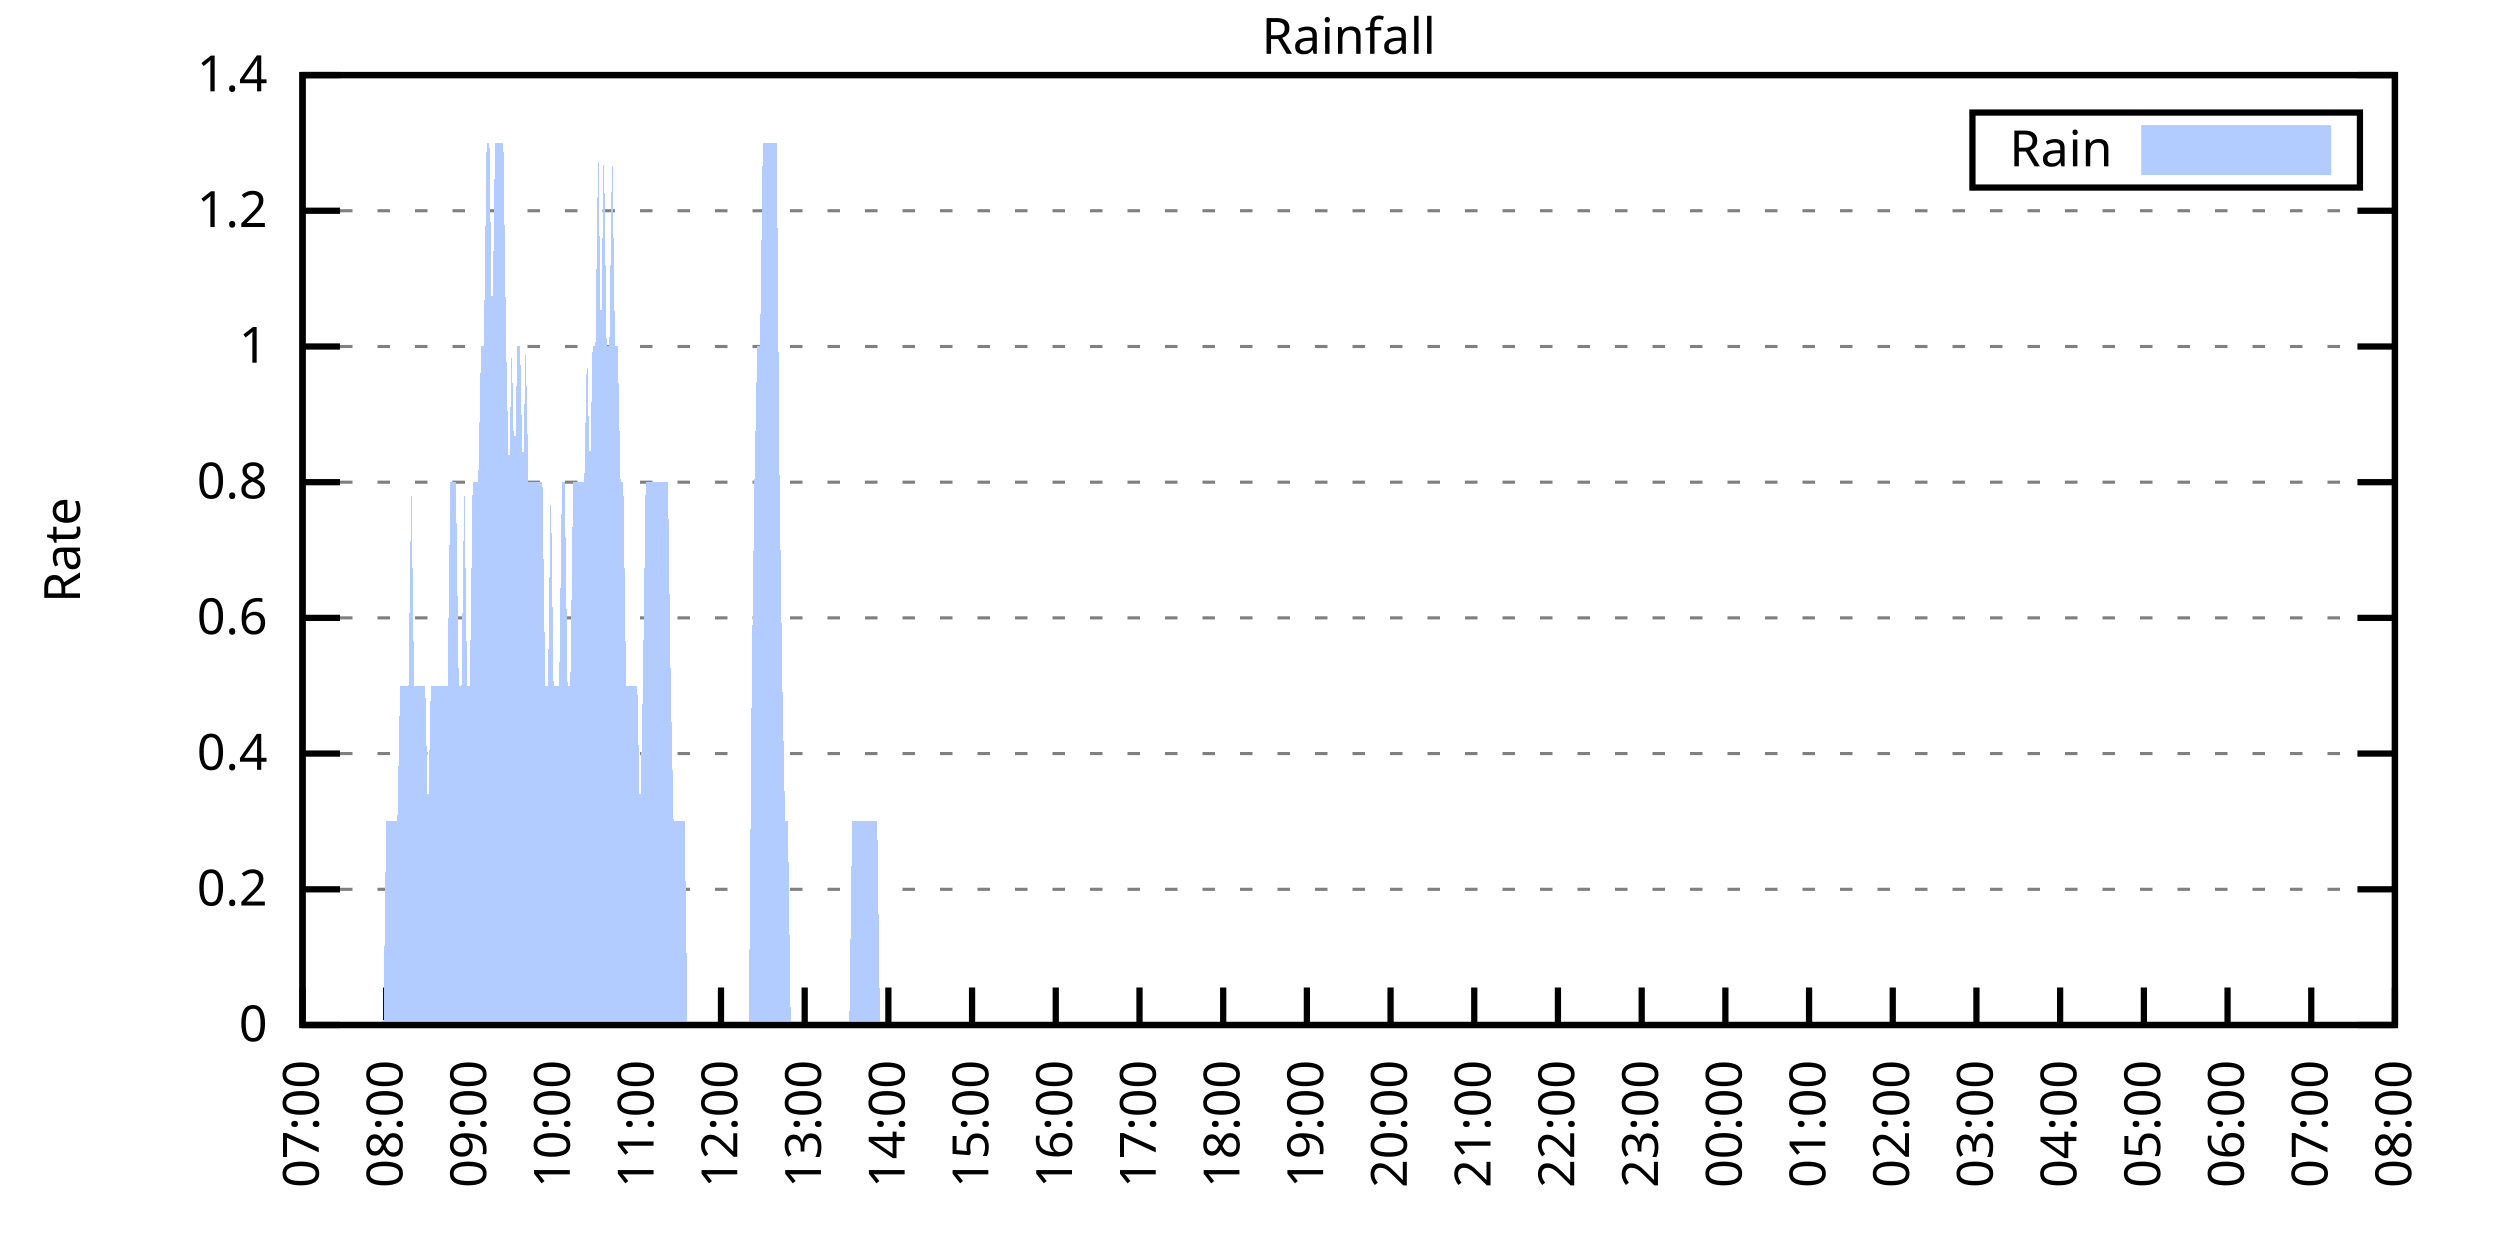
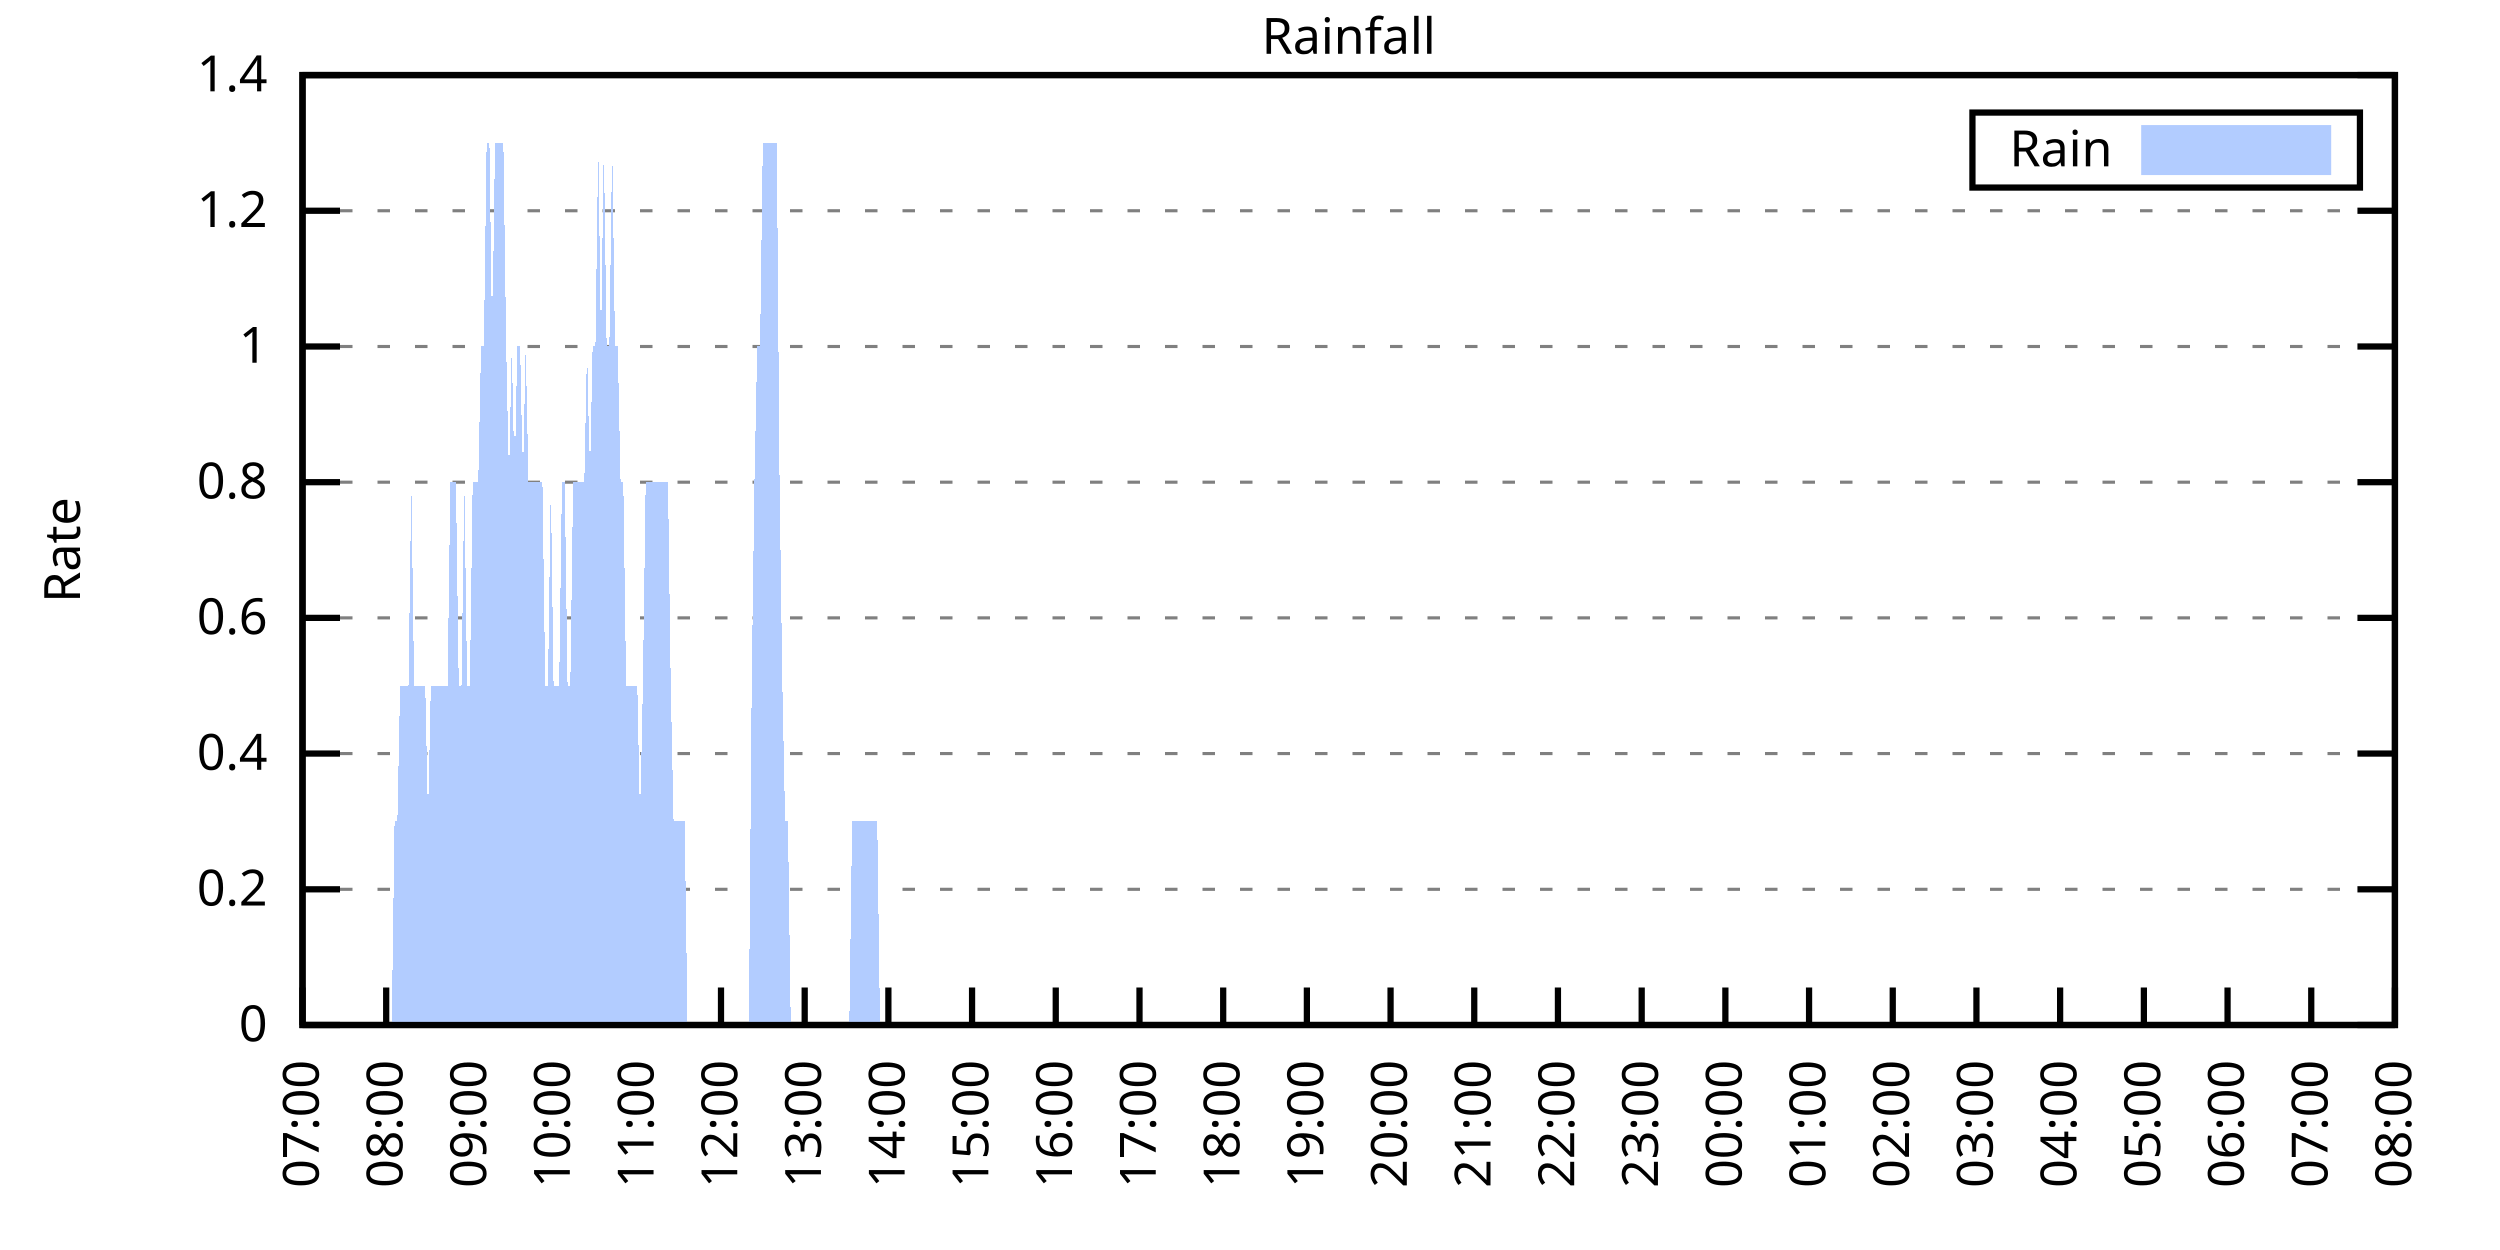
<svg xmlns="http://www.w3.org/2000/svg" xmlns:xlink="http://www.w3.org/1999/xlink" width="400" height="200" viewBox="0 0 400 200">
  <g id="gnuplot_canvas">
    <rect x="0" y="0" width="400" height="200" fill="none" />
    <defs>
      <circle id="gpDot" r="0.5" stroke-width="0.5" stroke="currentColor" />
      <path id="gpPt0" stroke-width="0.333" stroke="currentColor" d="M-1,0 h2 M0,-1 v2" />
      <path id="gpPt1" stroke-width="0.333" stroke="currentColor" d="M-1,-1 L1,1 M1,-1 L-1,1" />
      <path id="gpPt2" stroke-width="0.333" stroke="currentColor" d="M-1,0 L1,0 M0,-1 L0,1 M-1,-1 L1,1 M-1,1 L1,-1" />
      <rect id="gpPt3" stroke-width="0.333" stroke="currentColor" x="-1" y="-1" width="2" height="2" />
      <rect id="gpPt4" stroke-width="0.333" stroke="currentColor" fill="currentColor" x="-1" y="-1" width="2" height="2" />
      <circle id="gpPt5" stroke-width="0.333" stroke="currentColor" cx="0" cy="0" r="1" />
      <use xlink:href="#gpPt5" id="gpPt6" fill="currentColor" stroke="none" />
      <path id="gpPt7" stroke-width="0.333" stroke="currentColor" d="M0,-1.33 L-1.33,0.67 L1.33,0.67 z" />
      <use xlink:href="#gpPt7" id="gpPt8" fill="currentColor" stroke="none" />
      <use xlink:href="#gpPt7" id="gpPt9" stroke="currentColor" transform="rotate(180)" />
      <use xlink:href="#gpPt9" id="gpPt10" fill="currentColor" stroke="none" />
      <use xlink:href="#gpPt3" id="gpPt11" stroke="currentColor" transform="rotate(45)" />
      <use xlink:href="#gpPt11" id="gpPt12" fill="currentColor" stroke="none" />
      <path id="gpPt13" stroke-width="0.333" stroke="currentColor" d="M0,1.330 L1.265,0.411 L0.782,-1.067 L-0.782,-1.076 L-1.265,0.411 z" />
      <use xlink:href="#gpPt13" id="gpPt14" fill="currentColor" stroke="none" />
      <filter id="textbox" filterUnits="objectBoundingBox" x="0" y="0" height="1" width="1">
        <feFlood flood-color="white" flood-opacity="1" result="bgnd" />
        <feComposite in="SourceGraphic" in2="bgnd" operator="atop" />
      </filter>
      <filter id="greybox" filterUnits="objectBoundingBox" x="0" y="0" height="1" width="1">
        <feFlood flood-color="lightgrey" flood-opacity="1" result="grey" />
        <feComposite in="SourceGraphic" in2="grey" operator="atop" />
      </filter>
    </defs>
    <g fill="none" color="white" stroke="currentColor" stroke-width="1.00" stroke-linecap="butt" stroke-linejoin="miter">
</g>
    <g fill="none" color="black" stroke="currentColor" stroke-width="1.00" stroke-linecap="butt" stroke-linejoin="miter">
      <g stroke="none" shape-rendering="crispEdges">
        <polygon fill="rgb(255, 255, 255)" points="48.40,164.00 383.18,164.00 383.18,12.02 48.40,12.02 " />
      </g>
    </g>
    <g fill="none" color="black" stroke="currentColor" stroke-width="1.00" stroke-linecap="butt" stroke-linejoin="miter">
</g>
    <g fill="none" color="black" stroke="black" stroke-width="0.50" stroke-linecap="butt" stroke-linejoin="miter">
</g>
    <g fill="none" color="gray" stroke="currentColor" stroke-width="0.50" stroke-linecap="butt" stroke-linejoin="miter">
      <path stroke="gray" stroke-dasharray="2,4" class="gridline" d="M48.40,164.00 L383.19,164.00  " />
    </g>
    <g fill="none" color="gray" stroke="gray" stroke-width="1.00" stroke-linecap="butt" stroke-linejoin="miter">
</g>
    <g fill="none" color="black" stroke="currentColor" stroke-width="1.00" stroke-linecap="butt" stroke-linejoin="miter">
      <path stroke="black" d="M48.40,164.00 L54.40,164.00 M383.19,164.00 L377.19,164.00  " />
      <g transform="translate(42.80,166.60)" stroke="none" fill="black" font-family="Sans" font-size="8.00" text-anchor="end">
        <text>
          <tspan font-family="Sans"> 0</tspan>
        </text>
      </g>
    </g>
    <g fill="none" color="black" stroke="currentColor" stroke-width="1.00" stroke-linecap="butt" stroke-linejoin="miter">
</g>
    <g fill="none" color="black" stroke="black" stroke-width="0.50" stroke-linecap="butt" stroke-linejoin="miter">
</g>
    <g fill="none" color="gray" stroke="currentColor" stroke-width="0.50" stroke-linecap="butt" stroke-linejoin="miter">
      <path stroke="gray" stroke-dasharray="2,4" class="gridline" d="M48.40,142.29 L383.19,142.29  " />
    </g>
    <g fill="none" color="gray" stroke="gray" stroke-width="1.00" stroke-linecap="butt" stroke-linejoin="miter">
</g>
    <g fill="none" color="black" stroke="currentColor" stroke-width="1.00" stroke-linecap="butt" stroke-linejoin="miter">
      <path stroke="black" d="M48.40,142.29 L54.40,142.29 M383.19,142.29 L377.19,142.29  " />
      <g transform="translate(42.80,144.89)" stroke="none" fill="black" font-family="Sans" font-size="8.00" text-anchor="end">
        <text>
          <tspan font-family="Sans"> 0.2</tspan>
        </text>
      </g>
    </g>
    <g fill="none" color="black" stroke="currentColor" stroke-width="1.00" stroke-linecap="butt" stroke-linejoin="miter">
</g>
    <g fill="none" color="black" stroke="black" stroke-width="0.50" stroke-linecap="butt" stroke-linejoin="miter">
</g>
    <g fill="none" color="gray" stroke="currentColor" stroke-width="0.50" stroke-linecap="butt" stroke-linejoin="miter">
      <path stroke="gray" stroke-dasharray="2,4" class="gridline" d="M48.40,120.57 L383.19,120.57  " />
    </g>
    <g fill="none" color="gray" stroke="gray" stroke-width="1.00" stroke-linecap="butt" stroke-linejoin="miter">
</g>
    <g fill="none" color="black" stroke="currentColor" stroke-width="1.00" stroke-linecap="butt" stroke-linejoin="miter">
      <path stroke="black" d="M48.40,120.57 L54.40,120.57 M383.19,120.57 L377.19,120.57  " />
      <g transform="translate(42.80,123.17)" stroke="none" fill="black" font-family="Sans" font-size="8.00" text-anchor="end">
        <text>
          <tspan font-family="Sans"> 0.4</tspan>
        </text>
      </g>
    </g>
    <g fill="none" color="black" stroke="currentColor" stroke-width="1.00" stroke-linecap="butt" stroke-linejoin="miter">
</g>
    <g fill="none" color="black" stroke="black" stroke-width="0.50" stroke-linecap="butt" stroke-linejoin="miter">
</g>
    <g fill="none" color="gray" stroke="currentColor" stroke-width="0.50" stroke-linecap="butt" stroke-linejoin="miter">
      <path stroke="gray" stroke-dasharray="2,4" class="gridline" d="M48.40,98.86 L383.19,98.86  " />
    </g>
    <g fill="none" color="gray" stroke="gray" stroke-width="1.00" stroke-linecap="butt" stroke-linejoin="miter">
</g>
    <g fill="none" color="black" stroke="currentColor" stroke-width="1.00" stroke-linecap="butt" stroke-linejoin="miter">
      <path stroke="black" d="M48.40,98.86 L54.40,98.86 M383.19,98.86 L377.19,98.86  " />
      <g transform="translate(42.80,101.46)" stroke="none" fill="black" font-family="Sans" font-size="8.00" text-anchor="end">
        <text>
          <tspan font-family="Sans"> 0.6</tspan>
        </text>
      </g>
    </g>
    <g fill="none" color="black" stroke="currentColor" stroke-width="1.00" stroke-linecap="butt" stroke-linejoin="miter">
</g>
    <g fill="none" color="black" stroke="black" stroke-width="0.50" stroke-linecap="butt" stroke-linejoin="miter">
</g>
    <g fill="none" color="gray" stroke="currentColor" stroke-width="0.50" stroke-linecap="butt" stroke-linejoin="miter">
      <path stroke="gray" stroke-dasharray="2,4" class="gridline" d="M48.40,77.15 L383.19,77.15  " />
    </g>
    <g fill="none" color="gray" stroke="gray" stroke-width="1.00" stroke-linecap="butt" stroke-linejoin="miter">
</g>
    <g fill="none" color="black" stroke="currentColor" stroke-width="1.00" stroke-linecap="butt" stroke-linejoin="miter">
      <path stroke="black" d="M48.40,77.15 L54.40,77.15 M383.19,77.15 L377.19,77.15  " />
      <g transform="translate(42.80,79.75)" stroke="none" fill="black" font-family="Sans" font-size="8.00" text-anchor="end">
        <text>
          <tspan font-family="Sans"> 0.8</tspan>
        </text>
      </g>
    </g>
    <g fill="none" color="black" stroke="currentColor" stroke-width="1.00" stroke-linecap="butt" stroke-linejoin="miter">
</g>
    <g fill="none" color="black" stroke="black" stroke-width="0.50" stroke-linecap="butt" stroke-linejoin="miter">
</g>
    <g fill="none" color="gray" stroke="currentColor" stroke-width="0.50" stroke-linecap="butt" stroke-linejoin="miter">
      <path stroke="gray" stroke-dasharray="2,4" class="gridline" d="M48.40,55.44 L383.19,55.44  " />
    </g>
    <g fill="none" color="gray" stroke="gray" stroke-width="1.00" stroke-linecap="butt" stroke-linejoin="miter">
</g>
    <g fill="none" color="black" stroke="currentColor" stroke-width="1.00" stroke-linecap="butt" stroke-linejoin="miter">
      <path stroke="black" d="M48.40,55.44 L54.40,55.44 M383.19,55.44 L377.19,55.44  " />
      <g transform="translate(42.80,58.04)" stroke="none" fill="black" font-family="Sans" font-size="8.00" text-anchor="end">
        <text>
          <tspan font-family="Sans"> 1</tspan>
        </text>
      </g>
    </g>
    <g fill="none" color="black" stroke="currentColor" stroke-width="1.00" stroke-linecap="butt" stroke-linejoin="miter">
</g>
    <g fill="none" color="black" stroke="black" stroke-width="0.50" stroke-linecap="butt" stroke-linejoin="miter">
</g>
    <g fill="none" color="gray" stroke="currentColor" stroke-width="0.50" stroke-linecap="butt" stroke-linejoin="miter">
      <path stroke="gray" stroke-dasharray="2,4" class="gridline" d="M48.40,33.72 L383.19,33.72  " />
    </g>
    <g fill="none" color="gray" stroke="gray" stroke-width="1.00" stroke-linecap="butt" stroke-linejoin="miter">
</g>
    <g fill="none" color="black" stroke="currentColor" stroke-width="1.00" stroke-linecap="butt" stroke-linejoin="miter">
      <path stroke="black" d="M48.40,33.72 L54.40,33.72 M383.19,33.72 L377.19,33.72  " />
      <g transform="translate(42.80,36.32)" stroke="none" fill="black" font-family="Sans" font-size="8.00" text-anchor="end">
        <text>
          <tspan font-family="Sans"> 1.2</tspan>
        </text>
      </g>
    </g>
    <g fill="none" color="black" stroke="currentColor" stroke-width="1.00" stroke-linecap="butt" stroke-linejoin="miter">
</g>
    <g fill="none" color="black" stroke="black" stroke-width="0.50" stroke-linecap="butt" stroke-linejoin="miter">
</g>
    <g fill="none" color="gray" stroke="currentColor" stroke-width="0.50" stroke-linecap="butt" stroke-linejoin="miter">
      <path stroke="gray" stroke-dasharray="2,4" class="gridline" d="M48.40,12.01 L383.19,12.01  " />
    </g>
    <g fill="none" color="gray" stroke="gray" stroke-width="1.00" stroke-linecap="butt" stroke-linejoin="miter">
</g>
    <g fill="none" color="black" stroke="currentColor" stroke-width="1.00" stroke-linecap="butt" stroke-linejoin="miter">
      <path stroke="black" d="M48.40,12.01 L54.40,12.01 M383.19,12.01 L377.19,12.01  " />
      <g transform="translate(42.80,14.61)" stroke="none" fill="black" font-family="Sans" font-size="8.00" text-anchor="end">
        <text>
          <tspan font-family="Sans"> 1.4</tspan>
        </text>
      </g>
    </g>
    <g fill="none" color="black" stroke="currentColor" stroke-width="1.00" stroke-linecap="butt" stroke-linejoin="miter">
      <path stroke="black" d="M48.40,164.00 L48.40,158.00  " />
      <g transform="translate(51.00,169.60) rotate(270.00)" stroke="none" fill="black" font-family="Sans" font-size="8.00" text-anchor="end">
        <text>
          <tspan font-family="Sans">07:00</tspan>
        </text>
      </g>
    </g>
    <g fill="none" color="black" stroke="currentColor" stroke-width="1.00" stroke-linecap="butt" stroke-linejoin="miter">
      <path stroke="black" d="M61.79,164.00 L61.79,158.00  " />
      <g transform="translate(64.39,169.60) rotate(270.00)" stroke="none" fill="black" font-family="Sans" font-size="8.00" text-anchor="end">
        <text>
          <tspan font-family="Sans">08:00</tspan>
        </text>
      </g>
    </g>
    <g fill="none" color="black" stroke="currentColor" stroke-width="1.00" stroke-linecap="butt" stroke-linejoin="miter">
      <path stroke="black" d="M75.18,164.00 L75.18,158.00  " />
      <g transform="translate(77.78,169.60) rotate(270.00)" stroke="none" fill="black" font-family="Sans" font-size="8.00" text-anchor="end">
        <text>
          <tspan font-family="Sans">09:00</tspan>
        </text>
      </g>
    </g>
    <g fill="none" color="black" stroke="currentColor" stroke-width="1.00" stroke-linecap="butt" stroke-linejoin="miter">
      <path stroke="black" d="M88.57,164.00 L88.57,158.00  " />
      <g transform="translate(91.17,169.60) rotate(270.00)" stroke="none" fill="black" font-family="Sans" font-size="8.00" text-anchor="end">
        <text>
          <tspan font-family="Sans">10:00</tspan>
        </text>
      </g>
    </g>
    <g fill="none" color="black" stroke="currentColor" stroke-width="1.00" stroke-linecap="butt" stroke-linejoin="miter">
      <path stroke="black" d="M101.97,164.00 L101.97,158.00  " />
      <g transform="translate(104.57,169.60) rotate(270.00)" stroke="none" fill="black" font-family="Sans" font-size="8.00" text-anchor="end">
        <text>
          <tspan font-family="Sans">11:00</tspan>
        </text>
      </g>
    </g>
    <g fill="none" color="black" stroke="currentColor" stroke-width="1.00" stroke-linecap="butt" stroke-linejoin="miter">
      <path stroke="black" d="M115.36,164.00 L115.36,158.00  " />
      <g transform="translate(117.96,169.60) rotate(270.00)" stroke="none" fill="black" font-family="Sans" font-size="8.00" text-anchor="end">
        <text>
          <tspan font-family="Sans">12:00</tspan>
        </text>
      </g>
    </g>
    <g fill="none" color="black" stroke="currentColor" stroke-width="1.00" stroke-linecap="butt" stroke-linejoin="miter">
      <path stroke="black" d="M128.75,164.00 L128.75,158.00  " />
      <g transform="translate(131.35,169.60) rotate(270.00)" stroke="none" fill="black" font-family="Sans" font-size="8.00" text-anchor="end">
        <text>
          <tspan font-family="Sans">13:00</tspan>
        </text>
      </g>
    </g>
    <g fill="none" color="black" stroke="currentColor" stroke-width="1.00" stroke-linecap="butt" stroke-linejoin="miter">
      <path stroke="black" d="M142.14,164.00 L142.14,158.00  " />
      <g transform="translate(144.74,169.60) rotate(270.00)" stroke="none" fill="black" font-family="Sans" font-size="8.00" text-anchor="end">
        <text>
          <tspan font-family="Sans">14:00</tspan>
        </text>
      </g>
    </g>
    <g fill="none" color="black" stroke="currentColor" stroke-width="1.00" stroke-linecap="butt" stroke-linejoin="miter">
      <path stroke="black" d="M155.53,164.00 L155.53,158.00  " />
      <g transform="translate(158.13,169.60) rotate(270.00)" stroke="none" fill="black" font-family="Sans" font-size="8.00" text-anchor="end">
        <text>
          <tspan font-family="Sans">15:00</tspan>
        </text>
      </g>
    </g>
    <g fill="none" color="black" stroke="currentColor" stroke-width="1.00" stroke-linecap="butt" stroke-linejoin="miter">
      <path stroke="black" d="M168.92,164.00 L168.92,158.00  " />
      <g transform="translate(171.52,169.60) rotate(270.00)" stroke="none" fill="black" font-family="Sans" font-size="8.00" text-anchor="end">
        <text>
          <tspan font-family="Sans">16:00</tspan>
        </text>
      </g>
    </g>
    <g fill="none" color="black" stroke="currentColor" stroke-width="1.00" stroke-linecap="butt" stroke-linejoin="miter">
      <path stroke="black" d="M182.32,164.00 L182.32,158.00  " />
      <g transform="translate(184.92,169.60) rotate(270.00)" stroke="none" fill="black" font-family="Sans" font-size="8.00" text-anchor="end">
        <text>
          <tspan font-family="Sans">17:00</tspan>
        </text>
      </g>
    </g>
    <g fill="none" color="black" stroke="currentColor" stroke-width="1.00" stroke-linecap="butt" stroke-linejoin="miter">
      <path stroke="black" d="M195.71,164.00 L195.71,158.00  " />
      <g transform="translate(198.31,169.60) rotate(270.00)" stroke="none" fill="black" font-family="Sans" font-size="8.00" text-anchor="end">
        <text>
          <tspan font-family="Sans">18:00</tspan>
        </text>
      </g>
    </g>
    <g fill="none" color="black" stroke="currentColor" stroke-width="1.00" stroke-linecap="butt" stroke-linejoin="miter">
      <path stroke="black" d="M209.10,164.00 L209.10,158.00  " />
      <g transform="translate(211.70,169.60) rotate(270.00)" stroke="none" fill="black" font-family="Sans" font-size="8.00" text-anchor="end">
        <text>
          <tspan font-family="Sans">19:00</tspan>
        </text>
      </g>
    </g>
    <g fill="none" color="black" stroke="currentColor" stroke-width="1.00" stroke-linecap="butt" stroke-linejoin="miter">
      <path stroke="black" d="M222.49,164.00 L222.49,158.00  " />
      <g transform="translate(225.09,169.60) rotate(270.00)" stroke="none" fill="black" font-family="Sans" font-size="8.00" text-anchor="end">
        <text>
          <tspan font-family="Sans">20:00</tspan>
        </text>
      </g>
    </g>
    <g fill="none" color="black" stroke="currentColor" stroke-width="1.00" stroke-linecap="butt" stroke-linejoin="miter">
      <path stroke="black" d="M235.88,164.00 L235.88,158.00  " />
      <g transform="translate(238.48,169.60) rotate(270.00)" stroke="none" fill="black" font-family="Sans" font-size="8.00" text-anchor="end">
        <text>
          <tspan font-family="Sans">21:00</tspan>
        </text>
      </g>
    </g>
    <g fill="none" color="black" stroke="currentColor" stroke-width="1.00" stroke-linecap="butt" stroke-linejoin="miter">
      <path stroke="black" d="M249.27,164.00 L249.27,158.00  " />
      <g transform="translate(251.87,169.60) rotate(270.00)" stroke="none" fill="black" font-family="Sans" font-size="8.00" text-anchor="end">
        <text>
          <tspan font-family="Sans">22:00</tspan>
        </text>
      </g>
    </g>
    <g fill="none" color="black" stroke="currentColor" stroke-width="1.00" stroke-linecap="butt" stroke-linejoin="miter">
      <path stroke="black" d="M262.67,164.00 L262.67,158.00  " />
      <g transform="translate(265.27,169.60) rotate(270.00)" stroke="none" fill="black" font-family="Sans" font-size="8.00" text-anchor="end">
        <text>
          <tspan font-family="Sans">23:00</tspan>
        </text>
      </g>
    </g>
    <g fill="none" color="black" stroke="currentColor" stroke-width="1.00" stroke-linecap="butt" stroke-linejoin="miter">
      <path stroke="black" d="M276.06,164.00 L276.06,158.00  " />
      <g transform="translate(278.66,169.60) rotate(270.00)" stroke="none" fill="black" font-family="Sans" font-size="8.00" text-anchor="end">
        <text>
          <tspan font-family="Sans">00:00</tspan>
        </text>
      </g>
    </g>
    <g fill="none" color="black" stroke="currentColor" stroke-width="1.00" stroke-linecap="butt" stroke-linejoin="miter">
      <path stroke="black" d="M289.45,164.00 L289.45,158.00  " />
      <g transform="translate(292.05,169.60) rotate(270.00)" stroke="none" fill="black" font-family="Sans" font-size="8.00" text-anchor="end">
        <text>
          <tspan font-family="Sans">01:00</tspan>
        </text>
      </g>
    </g>
    <g fill="none" color="black" stroke="currentColor" stroke-width="1.00" stroke-linecap="butt" stroke-linejoin="miter">
      <path stroke="black" d="M302.84,164.00 L302.84,158.00  " />
      <g transform="translate(305.44,169.60) rotate(270.00)" stroke="none" fill="black" font-family="Sans" font-size="8.00" text-anchor="end">
        <text>
          <tspan font-family="Sans">02:00</tspan>
        </text>
      </g>
    </g>
    <g fill="none" color="black" stroke="currentColor" stroke-width="1.00" stroke-linecap="butt" stroke-linejoin="miter">
      <path stroke="black" d="M316.23,164.00 L316.23,158.00  " />
      <g transform="translate(318.83,169.60) rotate(270.00)" stroke="none" fill="black" font-family="Sans" font-size="8.00" text-anchor="end">
        <text>
          <tspan font-family="Sans">03:00</tspan>
        </text>
      </g>
    </g>
    <g fill="none" color="black" stroke="currentColor" stroke-width="1.00" stroke-linecap="butt" stroke-linejoin="miter">
      <path stroke="black" d="M329.62,164.00 L329.62,158.00  " />
      <g transform="translate(332.22,169.60) rotate(270.00)" stroke="none" fill="black" font-family="Sans" font-size="8.00" text-anchor="end">
        <text>
          <tspan font-family="Sans">04:00</tspan>
        </text>
      </g>
    </g>
    <g fill="none" color="black" stroke="currentColor" stroke-width="1.00" stroke-linecap="butt" stroke-linejoin="miter">
      <path stroke="black" d="M343.02,164.00 L343.02,158.00  " />
      <g transform="translate(345.62,169.60) rotate(270.00)" stroke="none" fill="black" font-family="Sans" font-size="8.00" text-anchor="end">
        <text>
          <tspan font-family="Sans">05:00</tspan>
        </text>
      </g>
    </g>
    <g fill="none" color="black" stroke="currentColor" stroke-width="1.00" stroke-linecap="butt" stroke-linejoin="miter">
      <path stroke="black" d="M356.41,164.00 L356.41,158.00  " />
      <g transform="translate(359.01,169.60) rotate(270.00)" stroke="none" fill="black" font-family="Sans" font-size="8.00" text-anchor="end">
        <text>
          <tspan font-family="Sans">06:00</tspan>
        </text>
      </g>
    </g>
    <g fill="none" color="black" stroke="currentColor" stroke-width="1.00" stroke-linecap="butt" stroke-linejoin="miter">
      <path stroke="black" d="M369.80,164.00 L369.80,158.00  " />
      <g transform="translate(372.40,169.60) rotate(270.00)" stroke="none" fill="black" font-family="Sans" font-size="8.00" text-anchor="end">
        <text>
          <tspan font-family="Sans">07:00</tspan>
        </text>
      </g>
    </g>
    <g fill="none" color="black" stroke="currentColor" stroke-width="1.00" stroke-linecap="butt" stroke-linejoin="miter">
      <path stroke="black" d="M383.19,164.00 L383.19,158.00  " />
      <g transform="translate(385.79,169.60) rotate(270.00)" stroke="none" fill="black" font-family="Sans" font-size="8.00" text-anchor="end">
        <text>
          <tspan font-family="Sans">08:00</tspan>
        </text>
      </g>
    </g>
    <g fill="none" color="black" stroke="currentColor" stroke-width="1.00" stroke-linecap="butt" stroke-linejoin="miter">
</g>
    <g fill="none" color="black" stroke="currentColor" stroke-width="1.00" stroke-linecap="butt" stroke-linejoin="miter">
      <path stroke="black" d="M48.40,12.01 L48.40,164.00 L383.19,164.00 L383.19,12.01 L48.40,12.01 Z  " />
    </g>
    <g fill="none" color="black" stroke="currentColor" stroke-width="1.00" stroke-linecap="butt" stroke-linejoin="miter">
</g>
    <g fill="none" color="black" stroke="currentColor" stroke-width="1.00" stroke-linecap="butt" stroke-linejoin="miter">
      <path stroke="black" d="M315.59,30.01 L315.59,18.01 L377.59,18.01 L377.59,30.01 L315.59,30.01 Z  " />
    </g>
    <g id="Rainfall_plot_1">
      <g fill="none" color="white" stroke="black" stroke-width="2.00" stroke-linecap="butt" stroke-linejoin="miter">
</g>
      <g fill="none" color="black" stroke="currentColor" stroke-width="2.00" stroke-linecap="butt" stroke-linejoin="miter">
        <g transform="translate(337.99,26.61)" stroke="none" fill="black" font-family="Sans" font-size="8.00" text-anchor="end">
          <text>
            <tspan font-family="Sans">Rain</tspan>
          </text>
        </g>
      </g>
      <g fill="none" color="black" stroke="currentColor" stroke-width="2.00" stroke-linecap="butt" stroke-linejoin="miter">
        <g stroke="none" shape-rendering="crispEdges">
          <polygon fill="rgb(178, 204, 255)" points="343.59,27.01 371.99,27.01 371.99,21.01 343.59,21.01 " />
        </g>
        <path stroke="rgb(178, 204, 255)" d="M343.59,27.01 L371.99,27.01 L371.99,21.01 L343.59,21.01 L343.59,27.01 Z  " />
      </g>
      <g fill="none" color="black" stroke="currentColor" stroke-width="2.00" stroke-linecap="butt" stroke-linejoin="miter">
        <g stroke="none" shape-rendering="crispEdges">
-           <polygon fill="rgb(178, 204, 255)" points="55.54,164.00 55.99,164.00 56.43,164.00 56.88,164.00 57.33,164.00 57.77,164.00 58.22,164.00 58.67,164.00 59.11,164.00 59.56,164.00 60.01,164.00 60.45,164.00 60.90,164.00 61.35,164.00 61.79,131.43 62.24,131.43 62.68,131.43 63.13,131.43 63.58,131.43 64.02,109.72 64.47,109.72 64.92,109.72 65.36,109.72 65.81,77.15 66.26,109.72 66.70,109.72 67.15,109.72 67.59,109.72 68.04,109.72 68.49,131.43 68.93,109.72 69.38,109.72 69.83,109.72 70.27,109.72 70.72,109.72 71.17,109.72 71.61,109.72 72.06,77.15 72.50,77.15 72.95,77.15 73.40,109.72 73.84,109.72 74.29,77.15 74.74,109.72 75.18,109.72 75.63,77.15 76.08,77.15 76.52,77.15 76.97,55.44 77.42,55.44 77.86,22.87 78.31,22.87 78.75,55.44 79.20,22.87 79.65,22.87 80.09,22.87 80.54,22.87 80.99,55.44 81.43,77.15 81.88,55.44 82.33,77.15 82.77,55.44 83.22,55.44 83.66,77.15 84.11,55.44 84.56,77.15 85.00,77.15 85.45,77.15 85.90,77.15 86.34,77.15 86.79,77.15 87.24,109.72 87.68,109.72 88.13,77.15 88.57,109.72 89.02,109.72 89.47,109.72 89.91,77.15 90.36,77.15 90.81,109.72 91.25,109.72 91.70,77.15 92.15,77.15 92.59,77.15 93.04,77.15 93.49,77.15 93.93,55.44 94.38,77.15 94.82,55.44 95.27,55.44 95.72,22.87 96.16,55.44 96.61,22.87 97.06,55.44 97.50,55.44 97.95,22.87 98.40,55.44 98.84,55.44 99.29,77.15 99.73,77.15 100.18,109.72 100.63,109.72 101.07,109.72 101.52,109.72 101.97,109.72 102.41,131.43 102.86,109.72 103.31,77.15 103.75,77.15 104.20,77.15 104.64,77.15 105.09,77.15 105.54,77.15 105.98,77.15 106.43,77.15 106.88,77.15 107.32,109.72 107.77,131.43 108.22,131.43 108.66,131.43 109.11,131.43 109.55,131.43 110.00,164.00 110.45,164.00 110.89,164.00 111.34,164.00 111.79,164.00 112.23,164.00 112.68,164.00 113.13,164.00 113.57,164.00 114.02,164.00 114.47,164.00 114.91,164.00 115.36,164.00 115.80,164.00 116.25,164.00 116.70,164.00 117.14,164.00 117.59,164.00 118.04,164.00 118.48,164.00 118.93,164.00 119.38,164.00 119.82,164.00 120.27,109.72 120.71,77.15 121.16,55.44 121.61,55.44 122.05,22.87 122.50,22.87 122.95,22.87 123.39,22.87 123.84,22.87 124.29,22.87 124.73,77.15 125.18,109.72 125.62,131.43 126.07,131.43 126.52,164.00 126.96,164.00 127.41,164.00 127.86,164.00 128.30,164.00 128.75,164.00 129.20,164.00 129.64,164.00 130.09,164.00 130.54,164.00 130.98,164.00 131.43,164.00 131.87,164.00 132.32,164.00 132.77,164.00 133.21,164.00 133.66,164.00 134.11,164.00 134.55,164.00 135.00,164.00 135.45,164.00 135.89,164.00 136.34,131.43 136.78,131.43 137.23,131.43 137.68,131.43 138.12,131.43 138.57,131.43 139.02,131.43 139.46,131.43 139.91,131.43 140.36,131.43 140.80,164.00 141.25,164.00 141.69,164.00 142.14,164.00 142.59,164.00 143.03,164.00 143.48,164.00 143.93,164.00 144.37,164.00 144.82,164.00 145.27,164.00 145.71,164.00 146.16,164.00 146.61,164.00 147.05,164.00 147.50,164.00 147.94,164.00 148.39,164.00 148.84,164.00 149.28,164.00 149.73,164.00 150.18,164.00 150.62,164.00 151.07,164.00 151.52,164.00 151.96,164.00 152.41,164.00 152.85,164.00 153.30,164.00 153.75,164.00 154.19,164.00 154.64,164.00 155.09,164.00 155.53,164.00 155.98,164.00 156.43,164.00 156.87,164.00 157.32,164.00 157.76,164.00 158.21,164.00 158.66,164.00 159.10,164.00 159.55,164.00 160.00,164.00 160.44,164.00 160.89,164.00 161.34,164.00 161.78,164.00 162.23,164.00 162.67,164.00 163.12,164.00 163.57,164.00 164.01,164.00 164.46,164.00 164.91,164.00 165.35,164.00 165.80,164.00 166.25,164.00 166.69,164.00 167.14,164.00 167.59,164.00 168.03,164.00 168.48,164.00 168.92,164.00 169.37,164.00 169.82,164.00 170.26,164.00 170.71,164.00 171.16,164.00 171.60,164.00 172.05,164.00 172.50,164.00 172.94,164.00 173.39,164.00 173.83,164.00 174.28,164.00 174.73,164.00 175.17,164.00 175.62,164.00 176.07,164.00 176.51,164.00 176.96,164.00 177.41,164.00 177.85,164.00 178.30,164.00 178.74,164.00 179.19,164.00 179.64,164.00 180.08,164.00 180.53,164.00 180.98,164.00 181.42,164.00 181.87,164.00 182.32,164.00 182.76,164.00 183.21,164.00 183.66,164.00 184.10,164.00 184.55,164.00 184.99,164.00 185.44,164.00 185.89,164.00 186.33,164.00 186.78,164.00 187.23,164.00 187.67,164.00 188.12,164.00 188.57,164.00 189.01,164.00 189.46,164.00 189.90,164.00 190.35,164.00 190.80,164.00 191.24,164.00 191.69,164.00 192.14,164.00 192.58,164.00 193.03,164.00 193.48,164.00 193.92,164.00 194.37,164.00 194.81,164.00 195.26,164.00 195.71,164.00 196.15,164.00 196.60,164.00 197.05,164.00 197.49,164.00 197.94,164.00 198.39,164.00 198.83,164.00 199.28,164.00 199.73,164.00 200.17,164.00 200.62,164.00 201.06,164.00 201.51,164.00 201.96,164.00 202.40,164.00 202.85,164.00 203.30,164.00 203.74,164.00 204.19,164.00 204.64,164.00 205.08,164.00 205.53,164.00 205.97,164.00 206.42,164.00 206.87,164.00 207.31,164.00 207.76,164.00 208.21,164.00 208.65,164.00 209.10,164.00 209.55,164.00 209.99,164.00 210.44,164.00 210.88,164.00 211.33,164.00 211.78,164.00 212.22,164.00 212.67,164.00 213.12,164.00 213.56,164.00 214.01,164.00 214.46,164.00 214.90,164.00 215.35,164.00 215.80,164.00 216.24,164.00 216.69,164.00 217.13,164.00 217.58,164.00 218.03,164.00 218.47,164.00 218.92,164.00 219.37,164.00 219.81,164.00 220.26,164.00 220.71,164.00 221.15,164.00 221.60,164.00 222.04,164.00 222.49,164.00 222.94,164.00 223.38,164.00 223.83,164.00 224.28,164.00 224.72,164.00 225.17,164.00 225.62,164.00 226.06,164.00 226.51,164.00 226.95,164.00 227.40,164.00 227.85,164.00 228.29,164.00 228.74,164.00 229.19,164.00 229.63,164.00 230.08,164.00 230.53,164.00 230.97,164.00 231.42,164.00 231.86,164.00 232.31,164.00 232.76,164.00 233.20,164.00 233.65,164.00 234.10,164.00 234.54,164.00 234.99,164.00 235.44,164.00 235.88,164.00 236.33,164.00 236.78,164.00 237.22,164.00 237.67,164.00 238.11,164.00 238.56,164.00 239.01,164.00 239.45,164.00 239.90,164.00 240.35,164.00 240.79,164.00 241.24,164.00 241.69,164.00 242.13,164.00 242.58,164.00 243.02,164.00 243.47,164.00 243.92,164.00 244.36,164.00 244.81,164.00 245.26,164.00 245.70,164.00 246.15,164.00 246.60,164.00 247.04,164.00 247.49,164.00 247.93,164.00 248.38,164.00 248.83,164.00 249.27,164.00 249.72,164.00 250.17,164.00 250.61,164.00 251.06,164.00 251.51,164.00 251.95,164.00 252.40,164.00 252.85,164.00 253.29,164.00 253.74,164.00 254.18,164.00 254.63,164.00 255.08,164.00 255.52,164.00 255.97,164.00 256.42,164.00 256.86,164.00 257.31,164.00 257.76,164.00 258.20,164.00 258.65,164.00 259.09,164.00 259.54,164.00 259.99,164.00 260.43,164.00 260.88,164.00 261.33,164.00 261.77,164.00 262.22,164.00 262.67,164.00 263.11,164.00 263.56,164.00 264.00,164.00 264.45,164.00 264.90,164.00 265.34,164.00 265.79,164.00 266.24,164.00 266.68,164.00 267.13,164.00 267.58,164.00 268.02,164.00 268.47,164.00 268.92,164.00 269.36,164.00 269.81,164.00 270.25,164.00 270.70,164.00 271.15,164.00 271.59,164.00 272.04,164.00 272.49,164.00 272.93,164.00 273.38,164.00 273.83,164.00 274.27,164.00 274.72,164.00 275.16,164.00 275.61,164.00 276.06,164.00 276.50,164.00 276.95,164.00 277.40,164.00 277.84,164.00 278.29,164.00 278.74,164.00 279.18,164.00 279.63,164.00 280.07,164.00 280.52,164.00 280.97,164.00 281.41,164.00 281.86,164.00 282.31,164.00 282.75,164.00 283.20,164.00 283.65,164.00 284.09,164.00 284.54,164.00 284.98,164.00 285.43,164.00 285.88,164.00 286.32,164.00 286.77,164.00 287.22,164.00 287.66,164.00 288.11,164.00 288.56,164.00 289.00,164.00 289.45,164.00 289.90,164.00 290.34,164.00 290.79,164.00 291.23,164.00 291.68,164.00 292.13,164.00 292.57,164.00 293.02,164.00 293.47,164.00 293.91,164.00 294.36,164.00 294.81,164.00 295.25,164.00 295.70,164.00 296.14,164.00 296.59,164.00 297.04,164.00 297.48,164.00 297.93,164.00 298.38,164.00 298.82,164.00 299.27,164.00 299.72,164.00 300.16,164.00 300.61,164.00 301.05,164.00 301.50,164.00 301.95,164.00 302.39,164.00 302.84,164.00 303.29,164.00 303.73,164.00 304.18,164.00 304.63,164.00 305.07,164.00 305.52,164.00 305.97,164.00 306.41,164.00 306.86,164.00 307.30,164.00 307.75,164.00 308.20,164.00 308.64,164.00 309.09,164.00 309.54,164.00 309.98,164.00 310.43,164.00 310.88,164.00 311.32,164.00 311.77,164.00 312.21,164.00 312.66,164.00 313.11,164.00 313.55,164.00 314.00,164.00 314.45,164.00 314.89,164.00 315.34,164.00 315.79,164.00 316.23,164.00 316.68,164.00 317.12,164.00 317.57,164.00 318.02,164.00 318.46,164.00 318.91,164.00 319.36,164.00 319.80,164.00 320.25,164.00 320.70,164.00 321.14,164.00 321.59,164.00 322.04,164.00 322.48,164.00 322.93,164.00 323.37,164.00 323.82,164.00 324.27,164.00 324.71,164.00 325.16,164.00 325.61,164.00 326.05,164.00 326.50,164.00 326.95,164.00 327.39,164.00 327.84,164.00 328.28,164.00 328.73,164.00 329.18,164.00 329.62,164.00 330.07,164.00 330.52,164.00 330.96,164.00 331.41,164.00 331.86,164.00 332.30,164.00 332.75,164.00 333.19,164.00 333.64,164.00 334.09,164.00 334.53,164.00 334.98,164.00 335.43,164.00 335.87,164.00 336.32,164.00 336.77,164.00 337.21,164.00 337.66,164.00 338.10,164.00 338.55,164.00 339.00,164.00 339.44,164.00 339.89,164.00 340.34,164.00 340.78,164.00 341.23,164.00 341.68,164.00 342.12,164.00 342.57,164.00 343.02,164.00 343.46,164.00 343.91,164.00 344.35,164.00 344.80,164.00 345.25,164.00 345.69,164.00 346.14,164.00 346.59,164.00 347.03,164.00 347.48,164.00 347.93,164.00 348.37,164.00 348.82,164.00 349.26,164.00 349.71,164.00 350.16,164.00 350.60,164.00 351.05,164.00 351.50,164.00 351.94,164.00 352.39,164.00 352.84,164.00 353.28,164.00 353.73,164.00 354.17,164.00 354.62,164.00 355.07,164.00 355.51,164.00 355.96,164.00 356.41,164.00 356.85,164.00 357.30,164.00 357.75,164.00 358.19,164.00 358.64,164.00 359.09,164.00 359.53,164.00 359.98,164.00 360.42,164.00 360.87,164.00 361.32,164.00 361.76,164.00 362.21,164.00 362.66,164.00 363.10,164.00 363.55,164.00 364.00,164.00 364.44,164.00 364.89,164.00 365.33,164.00 365.78,164.00 366.23,164.00 366.67,164.00 367.12,164.00 367.57,164.00 368.01,164.00 368.46,164.00 368.91,164.00 369.35,164.00 369.80,164.00 370.24,164.00 370.69,164.00 371.14,164.00 371.58,164.00 372.03,164.00 372.48,164.00 372.92,164.00 373.37,164.00 373.82,164.00 374.26,164.00 374.71,164.00 375.16,164.00 375.60,164.00 376.05,164.00 376.49,164.00 376.49,164.00 55.54,164.00 " />
+           <polygon fill="rgb(178, 204, 255)" points="58.67,164.00 59.11,164.00 59.56,164.00 60.01,164.00 60.45,164.00 60.90,164.00 61.35,164.00 61.79,164.00 62.24,164.00 62.68,164.00 63.13,131.43 63.58,131.43 64.02,109.72 64.47,109.72 64.92,109.72 65.36,109.72 65.81,77.15 66.26,109.72 66.70,109.72 67.15,109.72 67.59,109.72 68.04,109.72 68.49,131.43 68.93,109.72 69.38,109.72 69.83,109.72 70.27,109.72 70.72,109.72 71.17,109.72 71.61,109.72 72.06,77.15 72.50,77.15 72.95,77.15 73.40,109.72 73.84,109.72 74.29,77.15 74.74,109.72 75.18,109.72 75.63,77.15 76.08,77.15 76.52,77.15 76.97,55.44 77.42,55.44 77.86,22.87 78.31,22.87 78.75,55.44 79.20,22.87 79.65,22.87 80.09,22.87 80.54,22.87 80.99,55.44 81.43,77.15 81.88,55.44 82.33,77.15 82.77,55.44 83.22,55.44 83.66,77.15 84.11,55.44 84.56,77.15 85.00,77.15 85.45,77.15 85.90,77.15 86.34,77.15 86.79,77.15 87.24,109.72 87.68,109.72 88.13,77.15 88.57,109.72 89.02,109.72 89.47,109.72 89.91,77.15 90.36,77.15 90.81,109.72 91.25,109.72 91.70,77.15 92.15,77.15 92.59,77.15 93.04,77.15 93.49,77.15 93.93,55.44 94.38,77.15 94.82,55.44 95.27,55.44 95.72,22.87 96.16,55.44 96.61,22.87 97.06,55.44 97.50,55.44 97.95,22.87 98.40,55.44 98.84,55.44 99.29,77.15 99.73,77.15 100.18,109.72 100.63,109.72 101.07,109.72 101.52,109.72 101.97,109.72 102.41,131.43 102.86,109.72 103.31,77.15 103.75,77.15 104.20,77.15 104.64,77.15 105.09,77.15 105.54,77.15 105.98,77.15 106.43,77.15 106.88,77.15 107.32,109.72 107.77,131.43 108.22,131.43 108.66,131.43 109.11,131.43 109.55,131.43 110.00,164.00 110.45,164.00 110.89,164.00 111.34,164.00 111.79,164.00 112.23,164.00 112.68,164.00 113.13,164.00 113.57,164.00 114.02,164.00 114.47,164.00 114.91,164.00 115.36,164.00 115.80,164.00 116.25,164.00 116.70,164.00 117.14,164.00 117.59,164.00 118.04,164.00 118.48,164.00 118.93,164.00 119.38,164.00 119.82,164.00 120.27,109.72 120.71,77.15 121.16,55.44 121.61,55.44 122.05,22.87 122.50,22.87 122.95,22.87 123.39,22.87 123.84,22.87 124.29,22.87 124.73,77.15 125.18,109.72 125.62,131.43 126.07,131.43 126.52,164.00 126.96,164.00 127.41,164.00 127.86,164.00 128.30,164.00 128.75,164.00 129.20,164.00 129.64,164.00 130.09,164.00 130.54,164.00 130.98,164.00 131.43,164.00 131.87,164.00 132.32,164.00 132.77,164.00 133.21,164.00 133.66,164.00 134.11,164.00 134.55,164.00 135.00,164.00 135.45,164.00 135.89,164.00 136.34,131.43 136.78,131.43 137.23,131.43 137.68,131.43 138.12,131.43 138.57,131.43 139.02,131.43 139.46,131.43 139.91,131.43 140.36,131.43 140.80,164.00 141.25,164.00 141.69,164.00 142.14,164.00 142.59,164.00 143.03,164.00 143.48,164.00 143.93,164.00 144.37,164.00 144.82,164.00 145.27,164.00 145.71,164.00 146.16,164.00 146.61,164.00 147.05,164.00 147.50,164.00 147.94,164.00 148.39,164.00 148.84,164.00 149.28,164.00 149.73,164.00 150.18,164.00 150.62,164.00 151.07,164.00 151.52,164.00 151.96,164.00 152.41,164.00 152.85,164.00 153.30,164.00 153.75,164.00 154.19,164.00 154.64,164.00 155.09,164.00 155.53,164.00 155.98,164.00 156.43,164.00 156.87,164.00 157.32,164.00 157.76,164.00 158.21,164.00 158.66,164.00 159.10,164.00 159.55,164.00 160.00,164.00 160.44,164.00 160.89,164.00 161.34,164.00 161.78,164.00 162.23,164.00 162.67,164.00 163.12,164.00 163.57,164.00 164.01,164.00 164.46,164.00 164.91,164.00 165.35,164.00 165.80,164.00 166.25,164.00 166.69,164.00 167.14,164.00 167.59,164.00 168.03,164.00 168.48,164.00 168.92,164.00 169.37,164.00 169.82,164.00 170.26,164.00 170.71,164.00 171.16,164.00 171.60,164.00 172.05,164.00 172.50,164.00 172.94,164.00 173.39,164.00 173.83,164.00 174.28,164.00 174.73,164.00 175.17,164.00 175.62,164.00 176.07,164.00 176.51,164.00 176.96,164.00 177.41,164.00 177.85,164.00 178.30,164.00 178.74,164.00 179.19,164.00 179.64,164.00 180.08,164.00 180.53,164.00 180.98,164.00 181.42,164.00 181.87,164.00 182.32,164.00 182.76,164.00 183.21,164.00 183.66,164.00 184.10,164.00 184.55,164.00 184.99,164.00 185.44,164.00 185.89,164.00 186.33,164.00 186.78,164.00 187.23,164.00 187.67,164.00 188.12,164.00 188.57,164.00 189.01,164.00 189.46,164.00 189.90,164.00 190.35,164.00 190.80,164.00 191.24,164.00 191.69,164.00 192.14,164.00 192.58,164.00 193.03,164.00 193.48,164.00 193.92,164.00 194.37,164.00 194.81,164.00 195.26,164.00 195.71,164.00 196.15,164.00 196.60,164.00 197.05,164.00 197.49,164.00 197.94,164.00 198.39,164.00 198.83,164.00 199.28,164.00 199.73,164.00 200.17,164.00 200.62,164.00 201.06,164.00 201.51,164.00 201.96,164.00 202.40,164.00 202.85,164.00 203.30,164.00 203.74,164.00 204.19,164.00 204.64,164.00 205.08,164.00 205.53,164.00 205.97,164.00 206.42,164.00 206.87,164.00 207.31,164.00 207.76,164.00 208.21,164.00 208.65,164.00 209.10,164.00 209.55,164.00 209.99,164.00 210.44,164.00 210.88,164.00 211.33,164.00 211.78,164.00 212.22,164.00 212.67,164.00 213.12,164.00 213.56,164.00 214.01,164.00 214.46,164.00 214.90,164.00 215.35,164.00 215.80,164.00 216.24,164.00 216.69,164.00 217.13,164.00 217.58,164.00 218.03,164.00 218.47,164.00 218.92,164.00 219.37,164.00 219.81,164.00 220.26,164.00 220.71,164.00 221.15,164.00 221.60,164.00 222.04,164.00 222.49,164.00 222.94,164.00 223.38,164.00 223.83,164.00 224.28,164.00 224.72,164.00 225.17,164.00 225.62,164.00 226.06,164.00 226.51,164.00 226.95,164.00 227.40,164.00 227.85,164.00 228.29,164.00 228.74,164.00 229.19,164.00 229.63,164.00 230.08,164.00 230.53,164.00 230.97,164.00 231.42,164.00 231.86,164.00 232.31,164.00 232.76,164.00 233.20,164.00 233.65,164.00 234.10,164.00 234.54,164.00 234.99,164.00 235.44,164.00 235.88,164.00 236.33,164.00 236.78,164.00 237.22,164.00 237.67,164.00 238.11,164.00 238.56,164.00 239.01,164.00 239.45,164.00 239.90,164.00 240.35,164.00 240.79,164.00 241.24,164.00 241.69,164.00 242.13,164.00 242.58,164.00 243.02,164.00 243.47,164.00 243.92,164.00 244.36,164.00 244.81,164.00 245.26,164.00 245.70,164.00 246.15,164.00 246.60,164.00 247.04,164.00 247.49,164.00 247.93,164.00 248.38,164.00 248.83,164.00 249.27,164.00 249.72,164.00 250.17,164.00 250.61,164.00 251.06,164.00 251.51,164.00 251.95,164.00 252.40,164.00 252.85,164.00 253.29,164.00 253.74,164.00 254.18,164.00 254.63,164.00 255.08,164.00 255.52,164.00 255.97,164.00 256.42,164.00 256.86,164.00 257.31,164.00 257.76,164.00 258.20,164.00 258.65,164.00 259.09,164.00 259.54,164.00 259.99,164.00 260.43,164.00 260.88,164.00 261.33,164.00 261.77,164.00 262.22,164.00 262.67,164.00 263.11,164.00 263.56,164.00 264.00,164.00 264.45,164.00 264.90,164.00 265.34,164.00 265.79,164.00 266.24,164.00 266.68,164.00 267.13,164.00 267.58,164.00 268.02,164.00 268.47,164.00 268.92,164.00 269.36,164.00 269.81,164.00 270.25,164.00 270.70,164.00 271.15,164.00 271.59,164.00 272.04,164.00 272.49,164.00 272.93,164.00 273.38,164.00 273.83,164.00 274.27,164.00 274.72,164.00 275.16,164.00 275.61,164.00 276.06,164.00 276.50,164.00 276.95,164.00 277.40,164.00 277.84,164.00 278.29,164.00 278.74,164.00 279.18,164.00 279.63,164.00 280.07,164.00 280.52,164.00 280.97,164.00 281.41,164.00 281.86,164.00 282.31,164.00 282.75,164.00 283.20,164.00 283.65,164.00 284.09,164.00 284.54,164.00 284.98,164.00 285.43,164.00 285.88,164.00 286.32,164.00 286.77,164.00 287.22,164.00 287.66,164.00 288.11,164.00 288.56,164.00 289.00,164.00 289.45,164.00 289.90,164.00 290.34,164.00 290.79,164.00 291.23,164.00 291.68,164.00 292.13,164.00 292.57,164.00 293.02,164.00 293.47,164.00 293.91,164.00 294.36,164.00 294.81,164.00 295.25,164.00 295.70,164.00 296.14,164.00 296.59,164.00 297.04,164.00 297.48,164.00 297.93,164.00 298.38,164.00 298.82,164.00 299.27,164.00 299.72,164.00 300.16,164.00 300.61,164.00 301.05,164.00 301.50,164.00 301.95,164.00 302.39,164.00 302.84,164.00 303.29,164.00 303.73,164.00 304.18,164.00 304.63,164.00 305.07,164.00 305.52,164.00 305.97,164.00 306.41,164.00 306.86,164.00 307.30,164.00 307.75,164.00 308.20,164.00 308.64,164.00 309.09,164.00 309.54,164.00 309.98,164.00 310.43,164.00 310.88,164.00 311.32,164.00 311.77,164.00 312.21,164.00 312.66,164.00 313.11,164.00 313.55,164.00 314.00,164.00 314.45,164.00 314.89,164.00 315.34,164.00 315.79,164.00 316.23,164.00 316.68,164.00 317.12,164.00 317.57,164.00 318.02,164.00 318.46,164.00 318.91,164.00 319.36,164.00 319.80,164.00 320.25,164.00 320.70,164.00 321.14,164.00 321.59,164.00 322.04,164.00 322.48,164.00 322.93,164.00 323.37,164.00 323.82,164.00 324.27,164.00 324.71,164.00 325.16,164.00 325.61,164.00 326.05,164.00 326.50,164.00 326.95,164.00 327.39,164.00 327.84,164.00 328.28,164.00 328.73,164.00 329.18,164.00 329.62,164.00 330.07,164.00 330.52,164.00 330.96,164.00 331.41,164.00 331.86,164.00 332.30,164.00 332.75,164.00 333.19,164.00 333.64,164.00 334.09,164.00 334.53,164.00 334.98,164.00 335.43,164.00 335.87,164.00 336.32,164.00 336.77,164.00 337.21,164.00 337.66,164.00 338.10,164.00 338.55,164.00 339.00,164.00 339.44,164.00 339.89,164.00 340.34,164.00 340.78,164.00 341.23,164.00 341.68,164.00 342.12,164.00 342.57,164.00 343.02,164.00 343.46,164.00 343.91,164.00 344.35,164.00 344.80,164.00 345.25,164.00 345.69,164.00 346.14,164.00 346.59,164.00 347.03,164.00 347.48,164.00 347.93,164.00 348.37,164.00 348.82,164.00 349.26,164.00 349.71,164.00 350.16,164.00 350.60,164.00 351.05,164.00 351.50,164.00 351.94,164.00 352.39,164.00 352.84,164.00 353.28,164.00 353.73,164.00 354.17,164.00 354.62,164.00 355.07,164.00 355.51,164.00 355.96,164.00 356.41,164.00 356.85,164.00 357.30,164.00 357.75,164.00 358.19,164.00 358.64,164.00 359.09,164.00 359.53,164.00 359.98,164.00 360.42,164.00 360.87,164.00 361.32,164.00 361.76,164.00 362.21,164.00 362.66,164.00 363.10,164.00 363.55,164.00 364.00,164.00 364.44,164.00 364.89,164.00 365.33,164.00 365.78,164.00 366.23,164.00 366.67,164.00 367.12,164.00 367.57,164.00 368.01,164.00 368.46,164.00 368.91,164.00 369.35,164.00 369.80,164.00 370.24,164.00 370.69,164.00 371.14,164.00 371.58,164.00 372.03,164.00 372.48,164.00 372.92,164.00 373.37,164.00 373.82,164.00 374.26,164.00 374.71,164.00 375.16,164.00 375.60,164.00 376.05,164.00 376.49,164.00 376.94,164.00 377.39,164.00 377.83,164.00 378.28,164.00 378.73,164.00 379.17,164.00 379.62,164.00 379.62,164.00 58.67,164.00 " />
        </g>
      </g>
    </g>
    <g fill="none" color="black" stroke="currentColor" stroke-width="2.00" stroke-linecap="butt" stroke-linejoin="miter">
</g>
    <g fill="none" color="black" stroke="black" stroke-width="1.00" stroke-linecap="butt" stroke-linejoin="miter">
</g>
    <g fill="none" color="black" stroke="currentColor" stroke-width="1.00" stroke-linecap="butt" stroke-linejoin="miter">
      <path stroke="black" d="M48.40,12.01 L48.40,164.00 L383.19,164.00 L383.19,12.01 L48.40,12.01 Z  " />
      <g transform="translate(12.80,88.01) rotate(270.00)" stroke="none" fill="black" font-family="Sans" font-size="8.00" text-anchor="middle">
        <text>
          <tspan font-family="Sans">Rate</tspan>
        </text>
      </g>
    </g>
    <g fill="none" color="black" stroke="currentColor" stroke-width="1.00" stroke-linecap="butt" stroke-linejoin="miter">
</g>
    <g fill="none" color="black" stroke="currentColor" stroke-width="1.00" stroke-linecap="butt" stroke-linejoin="miter">
      <g transform="translate(215.79,8.61)" stroke="none" fill="black" font-family="Sans" font-size="8.00" text-anchor="middle">
        <text>
          <tspan font-family="Sans">Rainfall</tspan>
        </text>
      </g>
    </g>
    <g fill="none" color="black" stroke="currentColor" stroke-width="1.00" stroke-linecap="butt" stroke-linejoin="miter">
</g>
  </g>
</svg>
